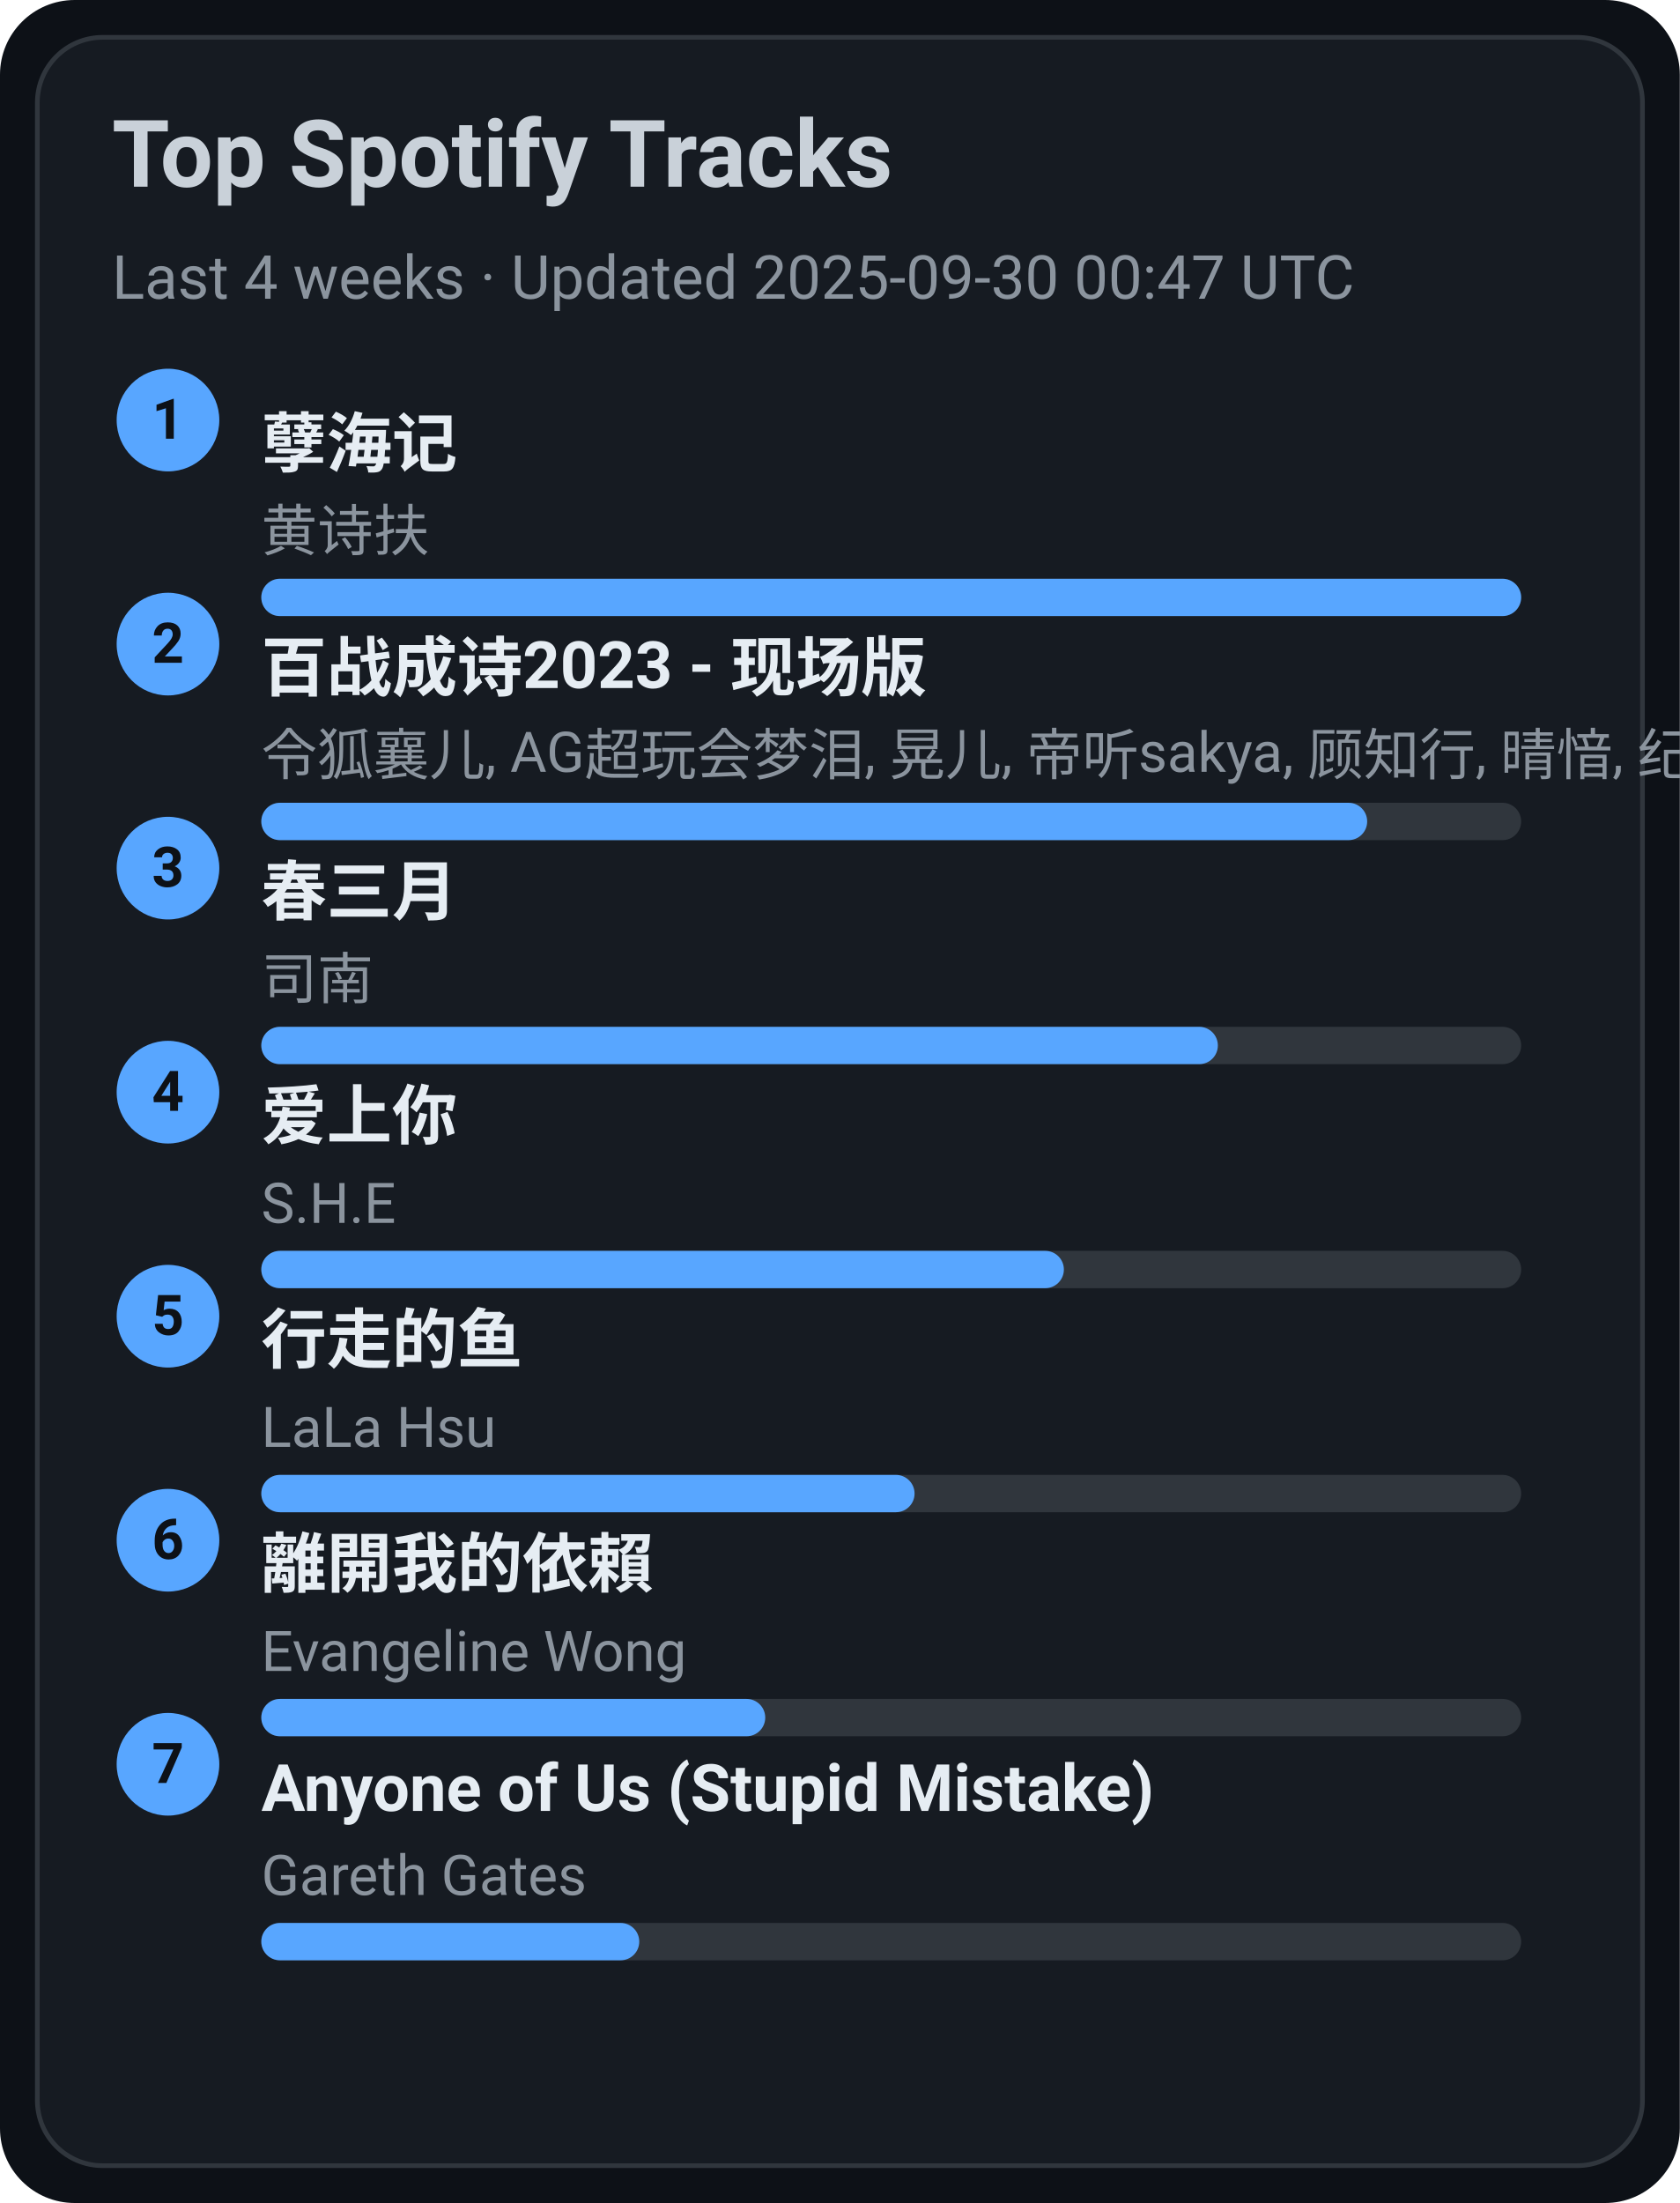
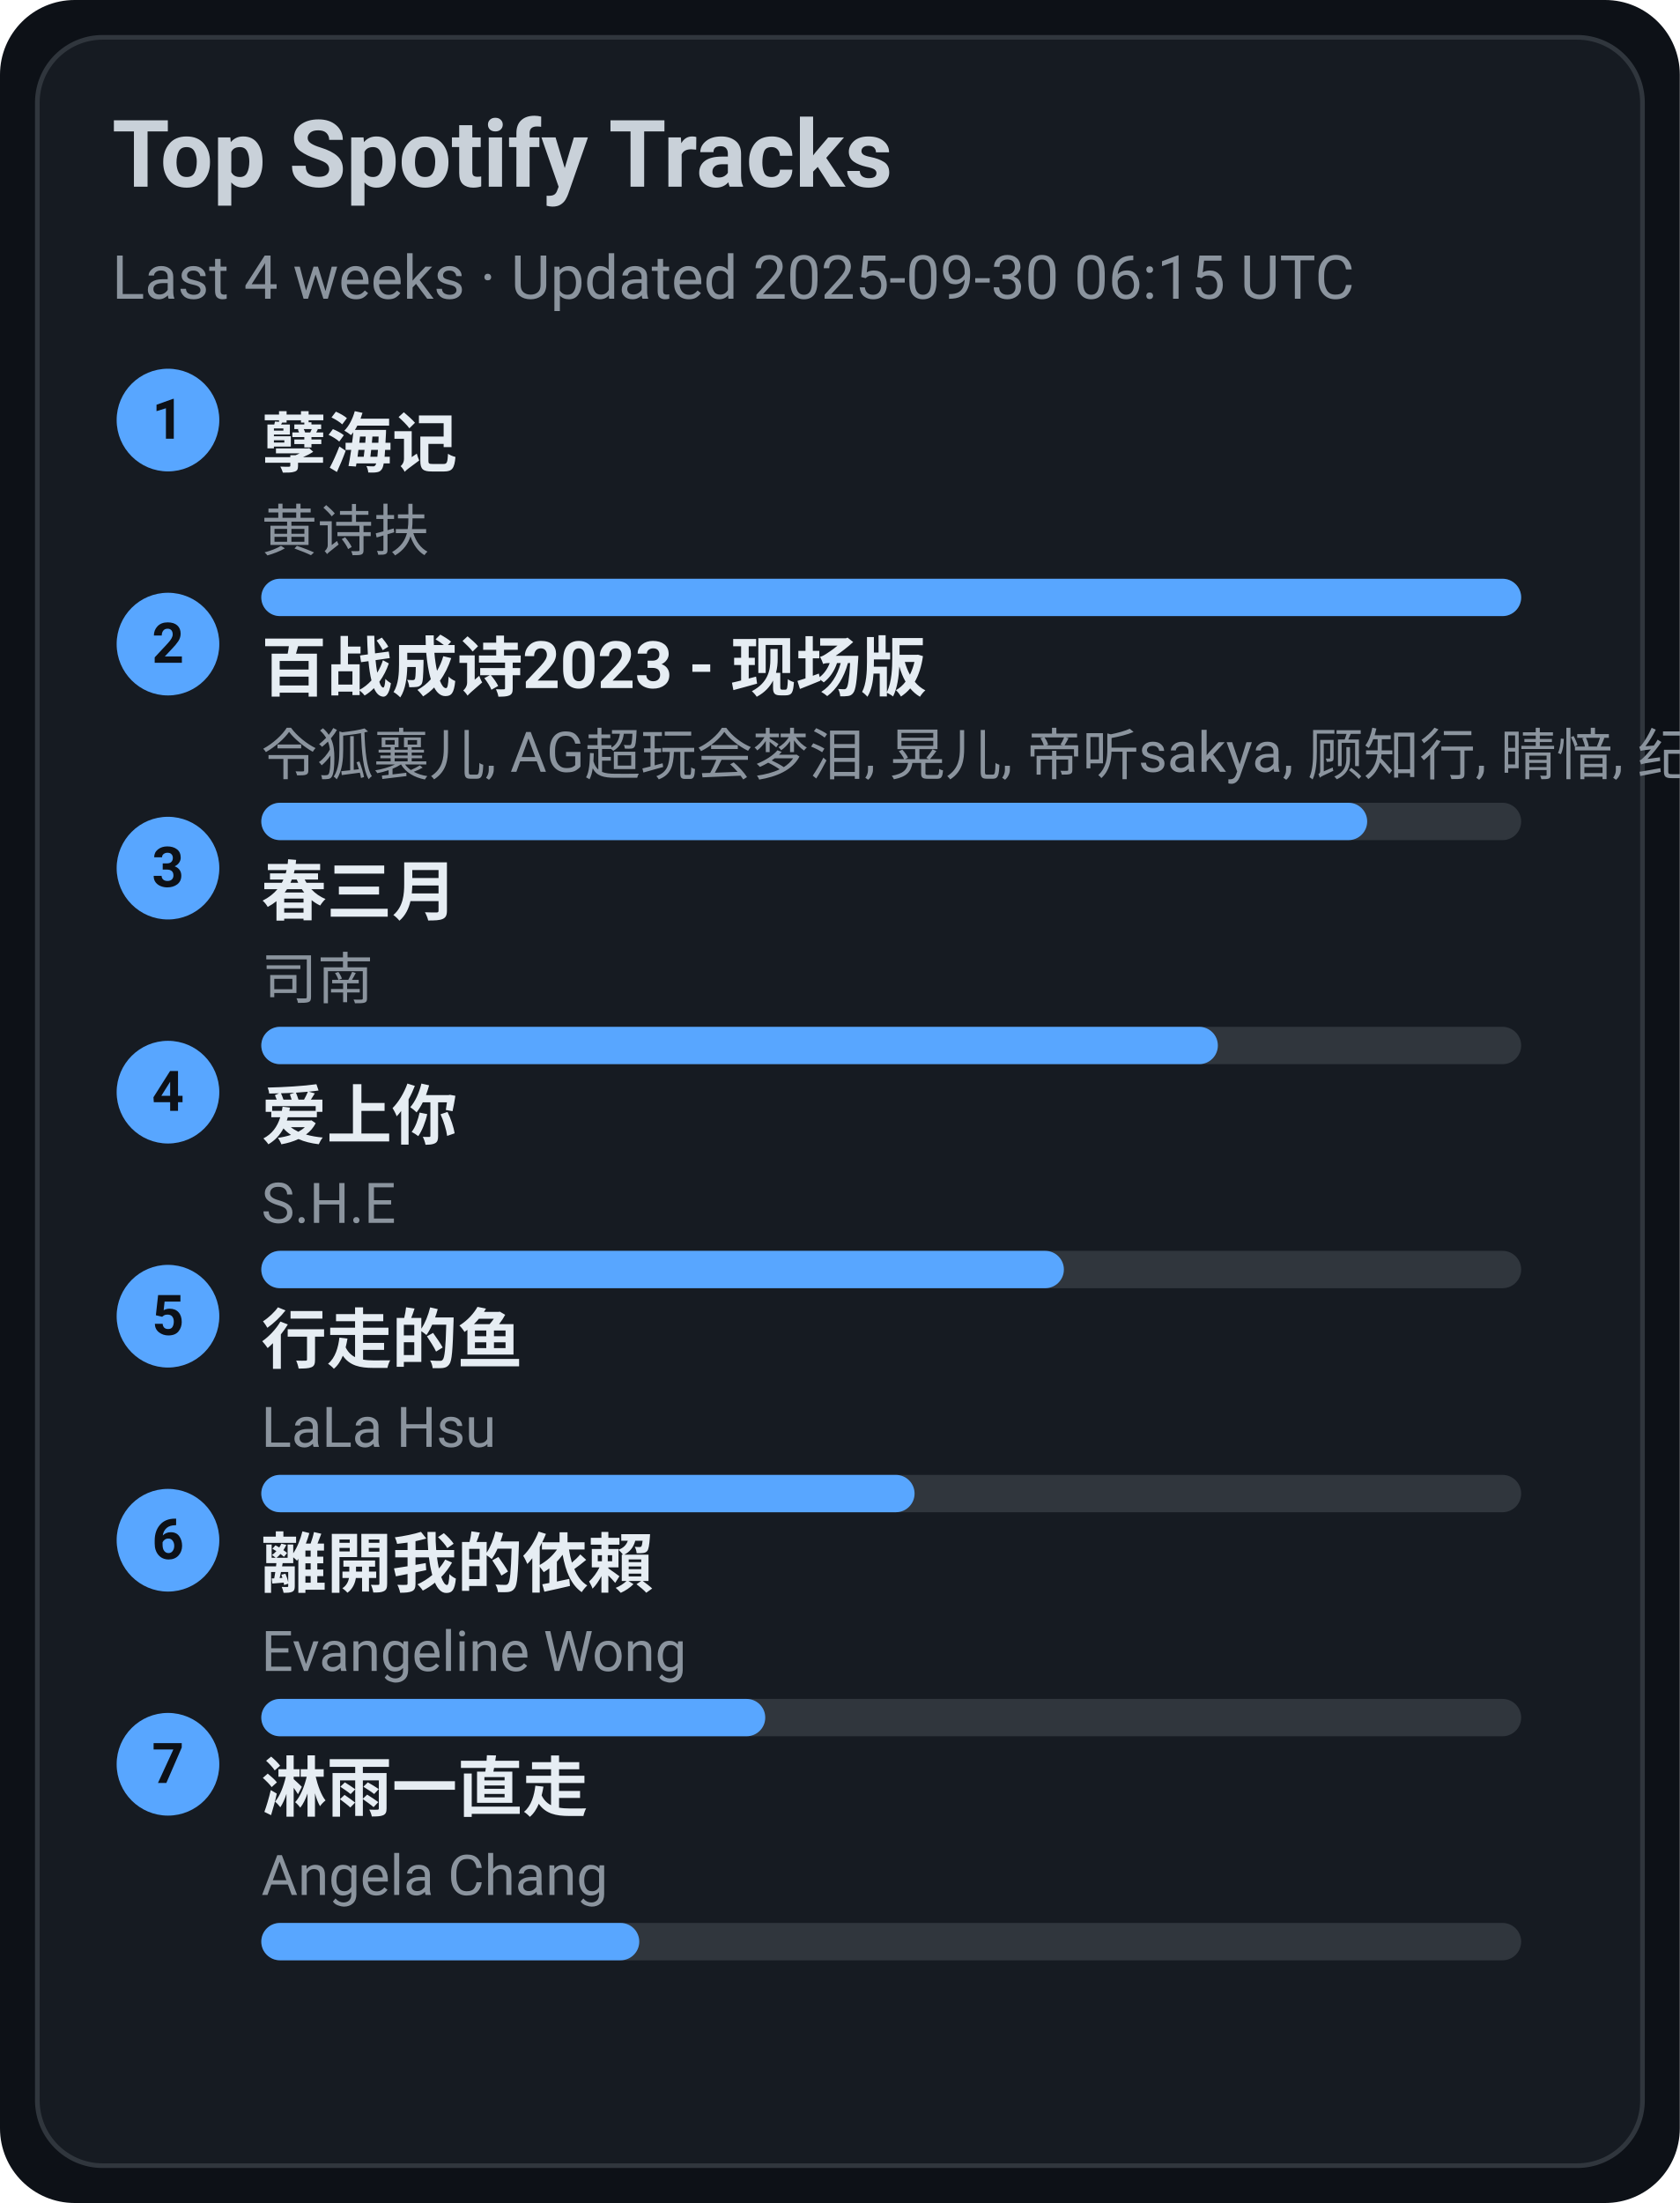
<svg xmlns="http://www.w3.org/2000/svg" width="360" height="472" viewBox="0 0 360 472">
  <style>text{font-family:-apple-system,BlinkMacSystemFont,Segoe UI,Roboto,Ubuntu,Helvetica Neue,Arial,Noto Sans,sans-serif}</style>
  <rect width="360" height="472" rx="16" fill="#0d1117" />
  <rect x="8" y="8" width="344" height="456" rx="14" fill="#161b22" stroke="#30363d" />
  <text x="24" y="40" font-size="20" fill="#c9d1d9" font-weight="600">Top Spotify Tracks</text>
-   <text x="24" y="64" font-size="13" fill="#8b949e">Last 4 weeks · Updated 2025-09-30 00:47 UTC</text>
+   <text x="24" y="64" font-size="13" fill="#8b949e">Last 4 weeks · Updated 2025-09-30 06:15 UTC</text>
  <circle cx="36" cy="90" r="11" fill="#58a6ff" />
  <text x="36" y="94" text-anchor="middle" font-size="12" fill="#0d1117" font-weight="700">1</text>
  <a href="https://open.spotify.com/track/3eIovUMhirNN6btJbpzNqD" target="_blank" rel="noopener noreferrer">
    <text x="56" y="100" font-size="14" fill="#e6edf3" font-weight="600">孽海记</text>
  </a>
  <text x="56" y="118" font-size="12" fill="#8b949e">黄诗扶</text>
  <rect x="56" y="124" width="270" height="8" rx="4" fill="#30363d" />
  <rect x="56" y="124" width="270" height="8" rx="4" fill="#58a6ff" />
  <circle cx="36" cy="138" r="11" fill="#58a6ff" />
  <text x="36" y="142" text-anchor="middle" font-size="12" fill="#0d1117" font-weight="700">2</text>
  <a href="https://open.spotify.com/track/2gttnS8fWnDwziLFt2TLEi" target="_blank" rel="noopener noreferrer">
    <text x="56" y="148" font-size="14" fill="#e6edf3" font-weight="600">百战成诗2023 - 现场版</text>
  </a>
  <text x="56" y="166" font-size="12" fill="#8b949e">令狐襄儿, AG超玩会梦泪, 晃儿, 帝听sakya, 顾知行, 晴愔, 纪粹希, 于冬然, 呦猫UNEKO</text>
  <rect x="56" y="172" width="270" height="8" rx="4" fill="#30363d" />
  <rect x="56" y="172" width="237" height="8" rx="4" fill="#58a6ff" />
  <circle cx="36" cy="186" r="11" fill="#58a6ff" />
  <text x="36" y="190" text-anchor="middle" font-size="12" fill="#0d1117" font-weight="700">3</text>
  <a href="https://open.spotify.com/track/5A9BOP4WTk2UayDlMb8w98" target="_blank" rel="noopener noreferrer">
    <text x="56" y="196" font-size="14" fill="#e6edf3" font-weight="600">春三月</text>
  </a>
  <text x="56" y="214" font-size="12" fill="#8b949e">司南</text>
  <rect x="56" y="220" width="270" height="8" rx="4" fill="#30363d" />
  <rect x="56" y="220" width="205" height="8" rx="4" fill="#58a6ff" />
  <circle cx="36" cy="234" r="11" fill="#58a6ff" />
  <text x="36" y="238" text-anchor="middle" font-size="12" fill="#0d1117" font-weight="700">4</text>
  <a href="https://open.spotify.com/track/4hcNpo1rtbzyNswsM5byTf" target="_blank" rel="noopener noreferrer">
    <text x="56" y="244" font-size="14" fill="#e6edf3" font-weight="600">爱上你</text>
  </a>
  <text x="56" y="262" font-size="12" fill="#8b949e">S.H.E</text>
  <rect x="56" y="268" width="270" height="8" rx="4" fill="#30363d" />
  <rect x="56" y="268" width="172" height="8" rx="4" fill="#58a6ff" />
  <circle cx="36" cy="282" r="11" fill="#58a6ff" />
  <text x="36" y="286" text-anchor="middle" font-size="12" fill="#0d1117" font-weight="700">5</text>
  <a href="https://open.spotify.com/track/5tGyQ1cWTaHBfZSHWr8AZb" target="_blank" rel="noopener noreferrer">
    <text x="56" y="292" font-size="14" fill="#e6edf3" font-weight="600">行走的鱼</text>
  </a>
  <text x="56" y="310" font-size="12" fill="#8b949e">LaLa Hsu</text>
  <rect x="56" y="316" width="270" height="8" rx="4" fill="#30363d" />
  <rect x="56" y="316" width="140" height="8" rx="4" fill="#58a6ff" />
  <circle cx="36" cy="330" r="11" fill="#58a6ff" />
  <text x="36" y="334" text-anchor="middle" font-size="12" fill="#0d1117" font-weight="700">6</text>
  <a href="https://open.spotify.com/track/28VBdtYc5Cpmey4Cpvcrby" target="_blank" rel="noopener noreferrer">
    <text x="56" y="340" font-size="14" fill="#e6edf3" font-weight="600">離開我的依賴</text>
  </a>
  <text x="56" y="358" font-size="12" fill="#8b949e">Evangeline Wong</text>
  <rect x="56" y="364" width="270" height="8" rx="4" fill="#30363d" />
  <rect x="56" y="364" width="108" height="8" rx="4" fill="#58a6ff" />
  <circle cx="36" cy="378" r="11" fill="#58a6ff" />
  <text x="36" y="382" text-anchor="middle" font-size="12" fill="#0d1117" font-weight="700">7</text>
-   <a href="https://open.spotify.com/track/7KZo8AI9F3Vnn3FXEYBL9f" target="_blank" rel="noopener noreferrer">
-     <text x="56" y="388" font-size="14" fill="#e6edf3" font-weight="600">Anyone of Us (Stupid Mistake)</text>
+   <a href="https://open.spotify.com/track/5AwdQtK9c0ogafVxM8EWte" target="_blank" rel="noopener noreferrer">
+     <text x="56" y="388" font-size="14" fill="#e6edf3" font-weight="600">淋雨一直走</text>
  </a>
-   <text x="56" y="406" font-size="12" fill="#8b949e">Gareth Gates</text>
+   <text x="56" y="406" font-size="12" fill="#8b949e">Angela Chang</text>
  <rect x="56" y="412" width="270" height="8" rx="4" fill="#30363d" />
  <rect x="56" y="412" width="81" height="8" rx="4" fill="#58a6ff" />
</svg>
